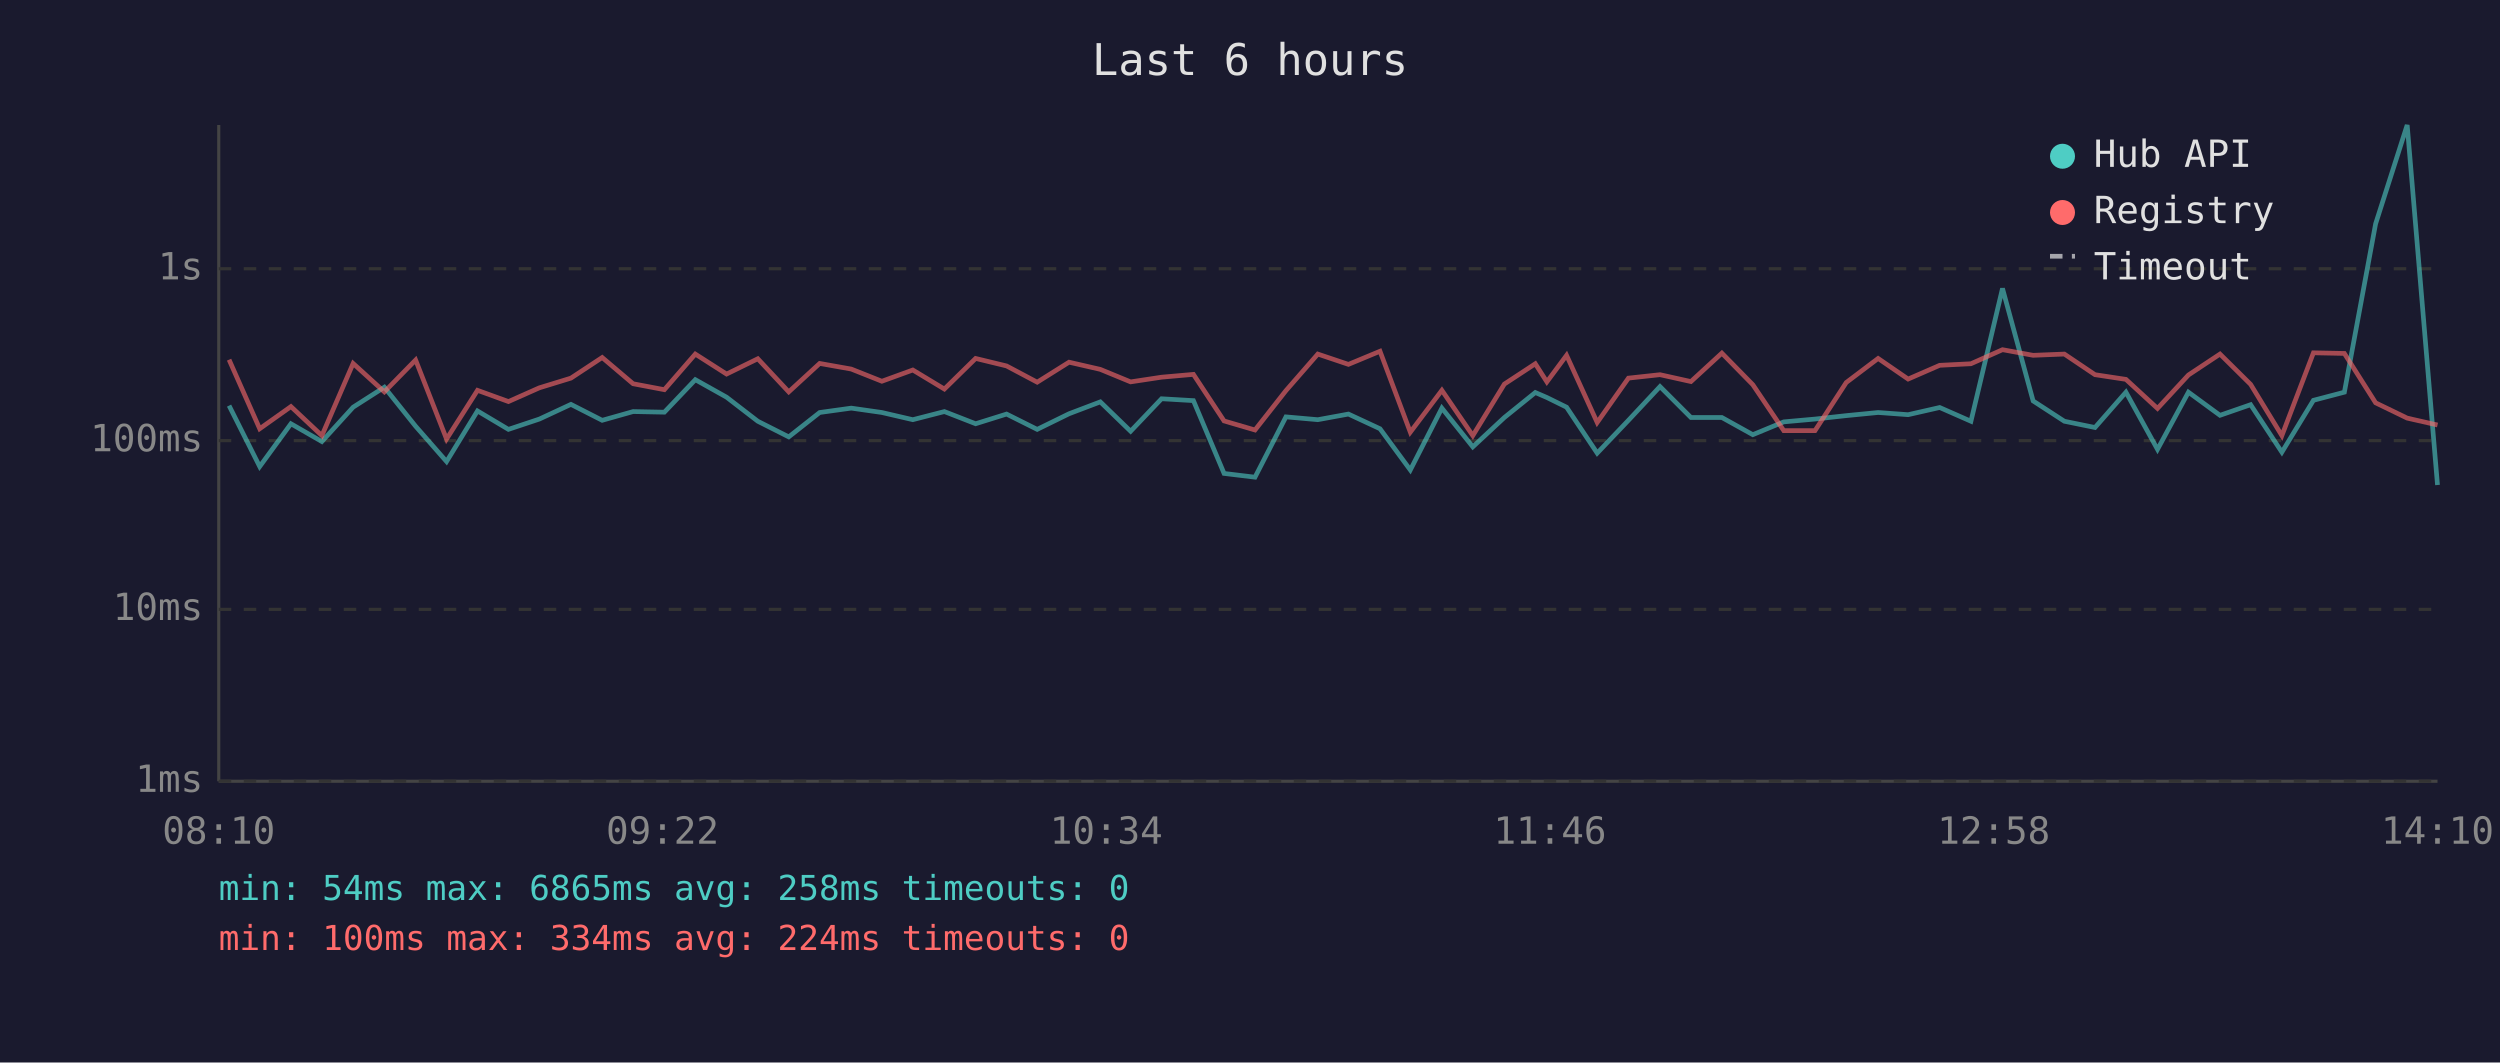
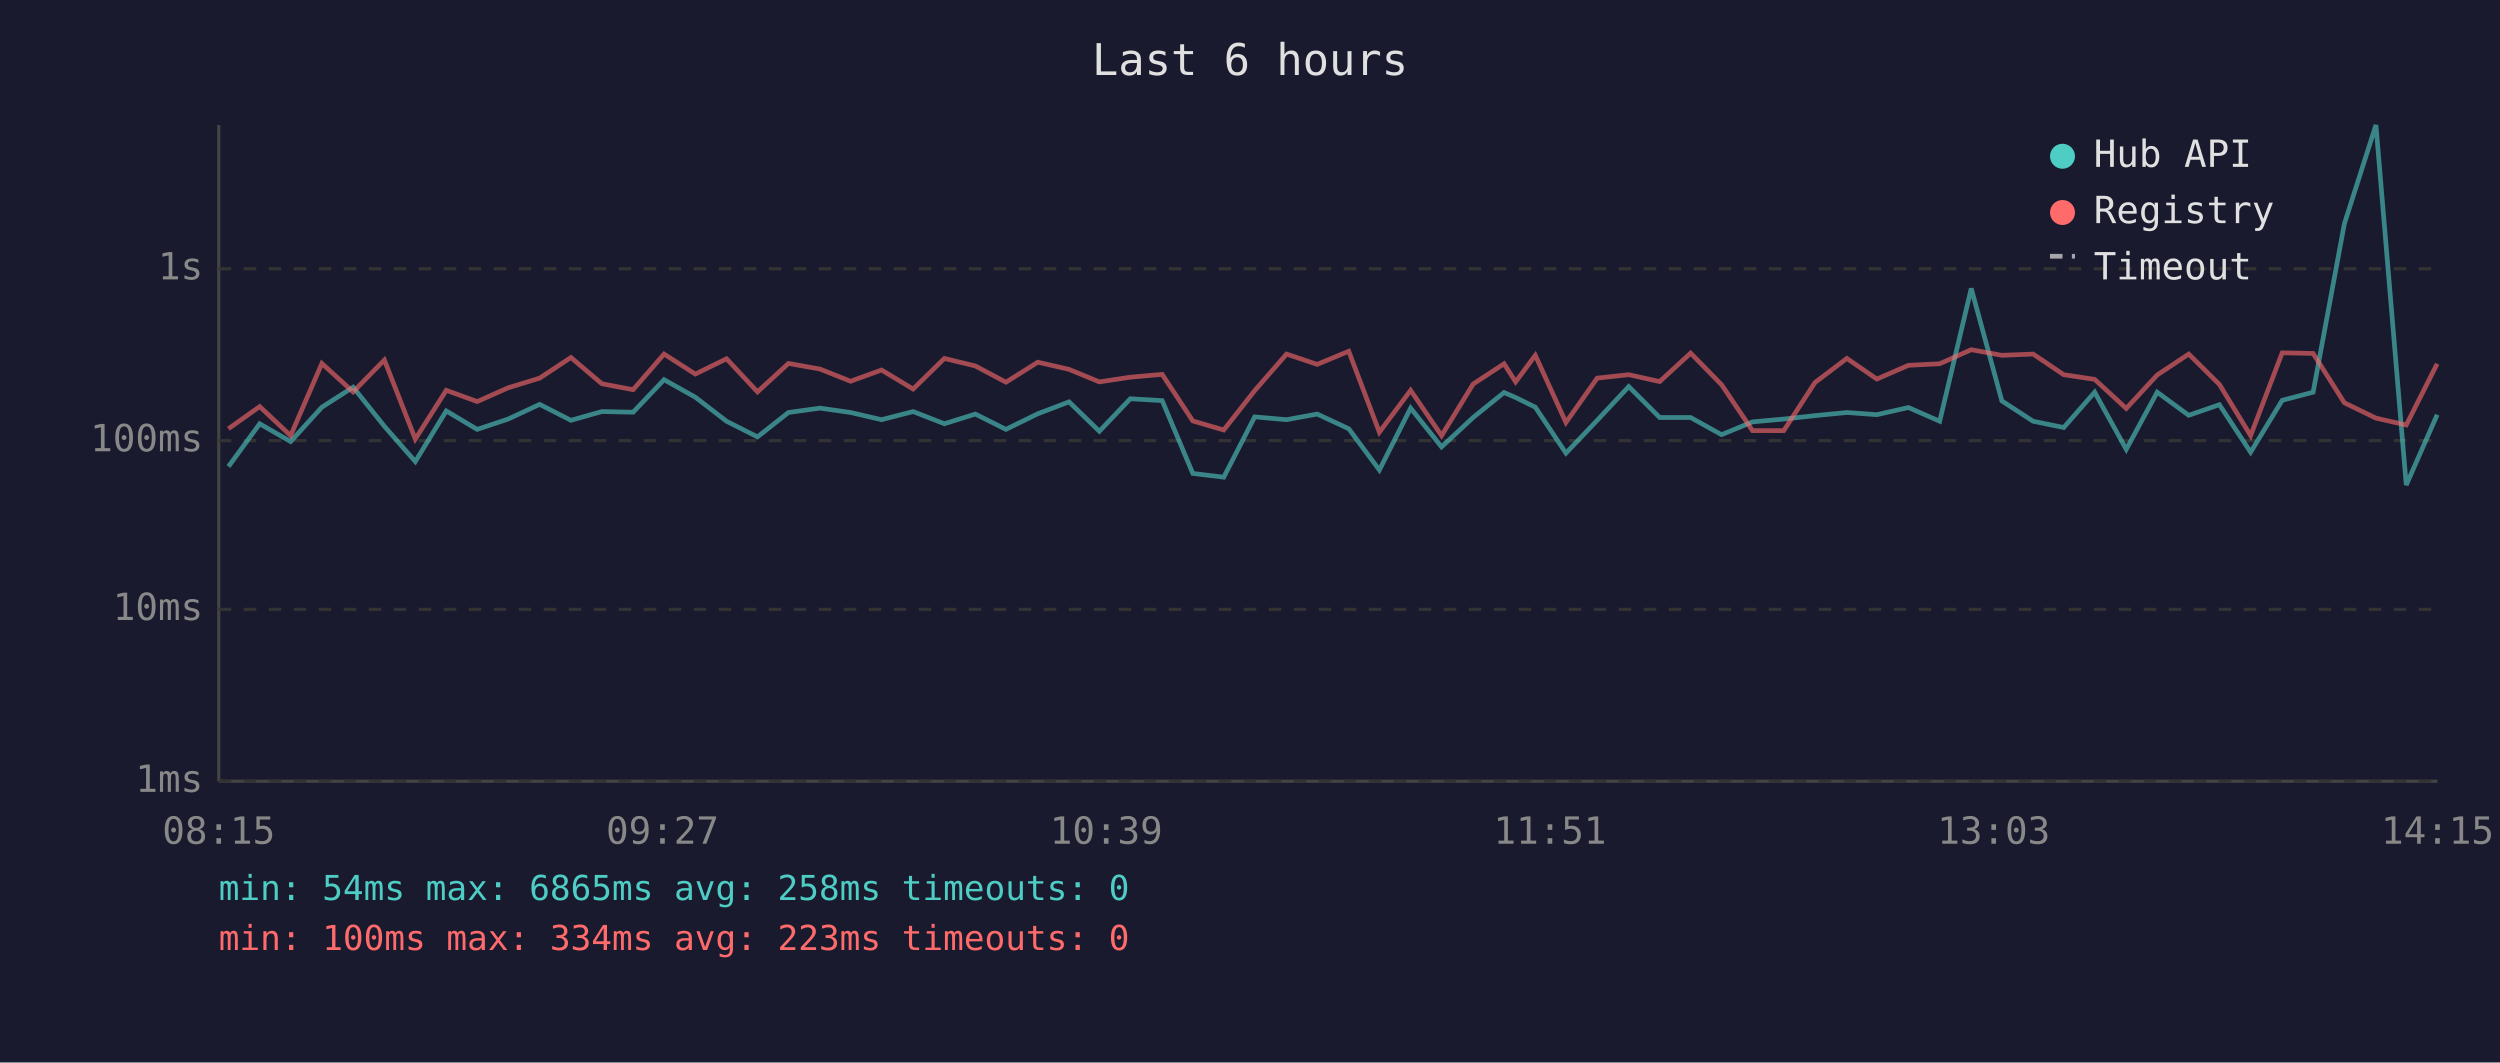
<svg xmlns="http://www.w3.org/2000/svg" viewBox="0 0 800 340" font-family="monospace" font-size="12">
  <rect width="800" height="340" fill="#1a1a2e" />
  <text x="400" y="24" fill="#e0e0e0" font-size="14" text-anchor="middle">Last 6 hours</text>
  <line x1="70" y1="40" x2="70" y2="250" stroke="#444" stroke-width="1" />
  <line x1="70" y1="250" x2="780" y2="250" stroke="#444" stroke-width="1" />
  <line x1="70" y1="250" x2="780" y2="250" stroke="#333" stroke-width="1" stroke-dasharray="4" />
  <text x="65" y="250" fill="#888" text-anchor="end" dominant-baseline="middle">1ms</text>
  <line x1="70" y1="195" x2="780" y2="195" stroke="#333" stroke-width="1" stroke-dasharray="4" />
  <text x="65" y="195" fill="#888" text-anchor="end" dominant-baseline="middle">10ms</text>
  <line x1="70" y1="141" x2="780" y2="141" stroke="#333" stroke-width="1" stroke-dasharray="4" />
  <text x="65" y="141" fill="#888" text-anchor="end" dominant-baseline="middle">100ms</text>
  <line x1="70" y1="86" x2="780" y2="86" stroke="#333" stroke-width="1" stroke-dasharray="4" />
  <text x="65" y="86" fill="#888" text-anchor="end" dominant-baseline="middle">1s</text>
-   <text x="70" y="270" fill="#888" text-anchor="middle">08:10</text>
-   <text x="212" y="270" fill="#888" text-anchor="middle">09:22</text>
-   <text x="354" y="270" fill="#888" text-anchor="middle">10:34</text>
-   <text x="496" y="270" fill="#888" text-anchor="middle">11:46</text>
-   <text x="638" y="270" fill="#888" text-anchor="middle">12:58</text>
-   <text x="780" y="270" fill="#888" text-anchor="middle">14:10</text>
-   <polyline points="73.3,129.8 83.1,149.3 93.1,135.6 103.0,141.3 113.0,130.3 123.0,123.9 133.0,136.4 142.9,147.7 152.8,131.5 162.7,137.4 172.6,134.1 182.7,129.4 192.7,134.5 202.6,131.7 212.6,131.9 222.5,121.5 232.5,127.1 242.5,134.8 252.4,139.8 262.3,132.0 272.4,130.6 282.2,132.0 292.1,134.3 302.2,131.7 312.2,135.6 322.1,132.5 331.9,137.4 342.1,132.4 352.1,128.6 361.8,138.0 371.7,127.6 381.9,128.2 391.7,151.5 401.6,152.7 411.5,133.4 421.7,134.3 431.5,132.5 441.6,137.2 451.3,150.4 461.4,130.6 471.3,143.0 481.4,133.6 491.3,125.6 495.0,127.2 501.3,130.3 511.1,145.0 521.1,134.5 531.2,123.7 541.1,133.6 551.0,133.6 560.9,139.1 570.8,135.0 580.8,134.1 590.8,133.0 601.0,132.0 610.6,132.7 620.7,130.4 630.7,134.8 640.8,92.3 650.6,128.3 660.6,134.8 670.4,136.8 680.3,125.5 690.4,143.8 700.3,125.5 710.4,132.9 720.2,129.5 730.2,144.7 740.3,128.1 750.2,125.5 760.2,71.6 770.3,40.0 780.0,155.2" fill="none" stroke="#4ecdc4" stroke-width="1.5" opacity="0.6" />
-   <polyline points="73.3,115.1 83.1,137.2 93.1,130.1 103.0,139.4 113.0,116.3 123.0,125.4 133.0,115.2 142.9,140.5 152.8,124.9 162.7,128.5 172.6,124.1 182.7,121.0 192.7,114.4 202.6,122.8 212.6,124.7 222.5,113.3 232.5,119.7 242.5,114.8 252.4,125.4 262.3,116.3 272.4,118.1 282.2,122.0 292.1,118.4 302.2,124.5 312.2,114.7 322.1,117.1 331.9,122.3 342.1,115.9 352.1,118.2 361.8,122.2 371.7,120.7 381.9,119.8 391.7,134.7 401.6,137.6 411.5,125.0 421.7,113.3 431.5,116.6 441.6,112.4 451.3,138.3 461.4,124.9 471.3,139.4 481.4,122.9 491.3,116.4 495.0,122.2 501.3,113.7 511.1,135.2 521.1,121.0 531.2,119.9 541.1,122.1 551.0,113.0 560.9,123.1 570.8,137.8 580.8,137.8 590.8,122.4 601.0,114.7 610.6,121.3 620.7,116.9 630.7,116.4 640.8,111.9 650.6,113.7 660.6,113.3 670.4,119.9 680.3,121.4 690.4,130.7 700.3,120.0 710.4,113.3 720.2,123.0 730.2,139.4 740.3,112.9 750.2,113.1 760.2,128.9 770.3,133.8 780.0,136.0" fill="none" stroke="#ff6b6b" stroke-width="1.5" opacity="0.6" />
+   <text x="70" y="270" fill="#888" text-anchor="middle">08:15</text>
+   <text x="212" y="270" fill="#888" text-anchor="middle">09:27</text>
+   <text x="354" y="270" fill="#888" text-anchor="middle">10:39</text>
+   <text x="496" y="270" fill="#888" text-anchor="middle">11:51</text>
+   <text x="638" y="270" fill="#888" text-anchor="middle">13:03</text>
+   <text x="780" y="270" fill="#888" text-anchor="middle">14:15</text>
+   <polyline points="73.1,149.3 83.1,135.6 93.0,141.3 103.0,130.3 113.0,123.9 123.0,136.4 132.9,147.7 142.8,131.5 152.7,137.4 162.6,134.1 172.7,129.4 182.7,134.5 192.6,131.7 202.6,131.9 212.5,121.5 222.5,127.1 232.5,134.8 242.4,139.8 252.3,132.0 262.4,130.6 272.2,132.0 282.1,134.3 292.2,131.7 302.2,135.6 312.1,132.5 321.9,137.4 332.1,132.4 342.1,128.6 351.8,138.0 361.7,127.6 371.9,128.2 381.7,151.5 391.6,152.7 401.5,133.4 411.7,134.3 421.5,132.5 431.6,137.2 441.4,150.4 451.4,130.6 461.3,143.0 471.4,133.6 481.3,125.6 485.0,127.2 491.3,130.3 501.1,145.0 511.1,134.5 521.2,123.7 531.1,133.6 541.0,133.6 550.9,139.1 560.8,135.0 570.8,134.1 580.8,133.0 591.0,132.0 600.6,132.7 610.7,130.4 620.7,134.8 630.8,92.3 640.6,128.3 650.6,134.8 660.4,136.8 670.3,125.5 680.4,143.8 690.3,125.5 700.4,132.9 710.2,129.5 720.2,144.7 730.3,128.1 740.2,125.5 750.2,71.6 760.3,40.0 770.0,155.2 779.9,132.7" fill="none" stroke="#4ecdc4" stroke-width="1.5" opacity="0.6" />
+   <polyline points="73.1,137.2 83.1,130.1 93.0,139.4 103.0,116.3 113.0,125.4 123.0,115.2 132.9,140.5 142.8,124.9 152.7,128.5 162.6,124.1 172.7,121.0 182.7,114.4 192.6,122.8 202.6,124.7 212.5,113.3 222.5,119.7 232.5,114.8 242.4,125.4 252.3,116.3 262.4,118.1 272.2,122.0 282.1,118.4 292.2,124.5 302.2,114.7 312.1,117.1 321.9,122.3 332.1,115.9 342.1,118.2 351.8,122.2 361.7,120.7 371.9,119.8 381.7,134.7 391.6,137.6 401.5,125.0 411.7,113.3 421.5,116.6 431.6,112.4 441.4,138.3 451.4,124.9 461.3,139.4 471.4,122.9 481.3,116.4 485.0,122.2 491.3,113.7 501.1,135.2 511.1,121.0 521.2,119.9 531.1,122.1 541.0,113.0 550.9,123.1 560.8,137.8 570.8,137.8 580.8,122.4 591.0,114.7 600.6,121.3 610.7,116.9 620.7,116.4 630.8,111.9 640.6,113.7 650.6,113.3 660.4,119.9 670.3,121.4 680.4,130.7 690.3,120.0 700.4,113.3 710.2,123.0 720.2,139.4 730.3,112.9 740.2,113.1 750.2,128.9 760.3,133.8 770.0,136.0 779.9,116.4" fill="none" stroke="#ff6b6b" stroke-width="1.5" opacity="0.6" />
  <circle cx="660" cy="50" r="4" fill="#4ecdc4" />
  <text x="670" y="50" fill="#e0e0e0" dominant-baseline="middle">Hub API</text>
  <circle cx="660" cy="68" r="4" fill="#ff6b6b" />
  <text x="670" y="68" fill="#e0e0e0" dominant-baseline="middle">Registry</text>
  <line x1="656" y1="82" x2="664" y2="82" stroke="#e0e0e0" stroke-width="1.5" stroke-dasharray="4,3" opacity="0.7" />
  <text x="670" y="86" fill="#e0e0e0" dominant-baseline="middle">Timeout</text>
  <text x="70" y="288" fill="#4ecdc4" font-size="11">min: 54ms  max: 6865ms  avg: 258ms  timeouts: 0</text>
-   <text x="70" y="304" fill="#ff6b6b" font-size="11">min: 100ms  max: 334ms  avg: 224ms  timeouts: 0</text>
+   <text x="70" y="304" fill="#ff6b6b" font-size="11">min: 100ms  max: 334ms  avg: 223ms  timeouts: 0</text>
</svg>
